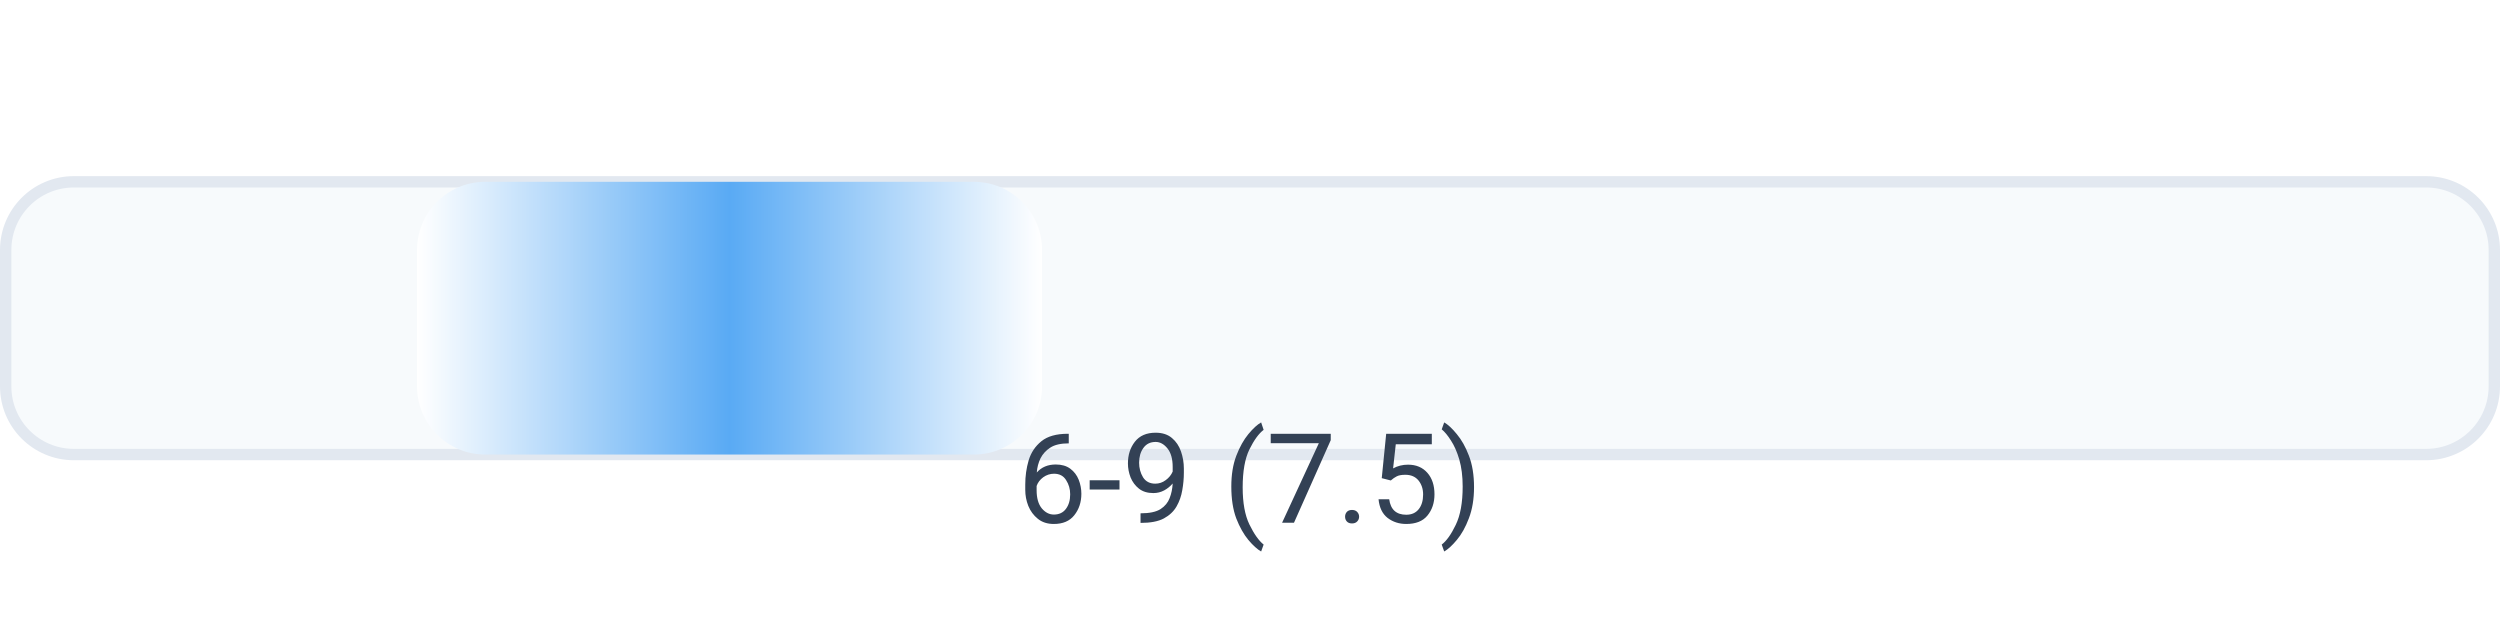
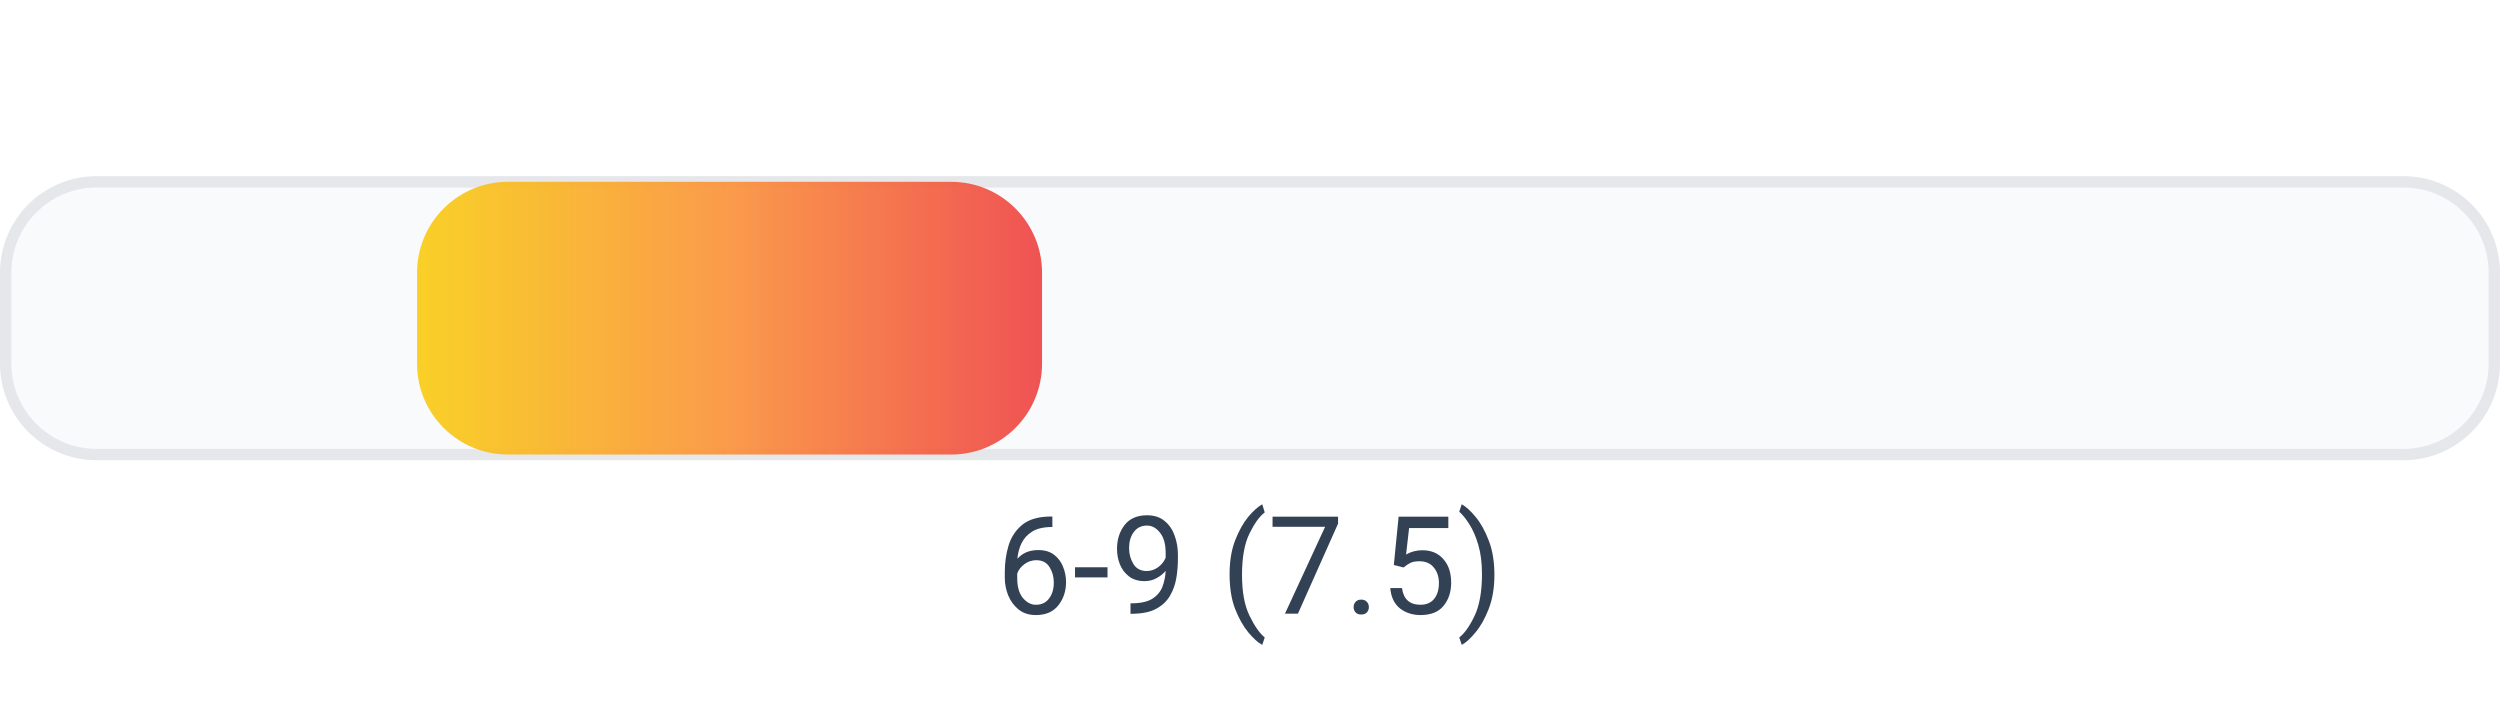
- <svg xmlns="http://www.w3.org/2000/svg" width="220" height="56" viewBox="0 0 220 56" role="img" aria-label="effort 6-9 (7.5)">
+ <svg xmlns="http://www.w3.org/2000/svg" width="220" height="62" viewBox="0 0 220 62" role="img" aria-label="effort 6-9 (7.5)">
  <defs>
-     <linearGradient id="bar" x1="0" y1="0" x2="1" y2="0">
-       <stop offset="0%" stop-color="#ffffff" />
-       <stop offset="50%" stop-color="#59aaf4" />
-       <stop offset="100%" stop-color="#ffffff" />
+     <linearGradient id="bar_lr" x1="0" y1="0" x2="1" y2="0">
+       <stop offset="0%" stop-color="#facc15" />
+       <stop offset="50%" stop-color="#fb923c" />
+       <stop offset="100%" stop-color="#ef4444" />
    </linearGradient>
  </defs>
-   <rect x="0.5" y="16.0" width="219" height="24" rx="6" fill="#f7fafc" stroke="#e2e8f0" />
-   <rect x="36.7" y="16.0" width="55.0" height="24" rx="6" fill="url(#bar)" />
-   <text x="110.0" y="46" text-anchor="middle" font-family="ui-sans-serif, system-ui, -apple-system, Segoe UI, Roboto, Helvetica, Arial" font-size="11" fill="#334155">6-9 (7.5)</text>
+   <rect x="0.5" y="16.0" width="219" height="24" rx="8" fill="#f8fafc" stroke="#e5e7eb" />
+   <rect x="36.7" y="16.0" width="55.0" height="24" rx="8" fill="url(#bar_lr)" opacity="0.92" />
+   <text x="110.0" y="54.0" text-anchor="middle" font-family="ui-sans-serif, system-ui, -apple-system, Segoe UI, Roboto, Helvetica, Arial" font-size="12" fill="#334155">6-9 (7.5)</text>
</svg>
